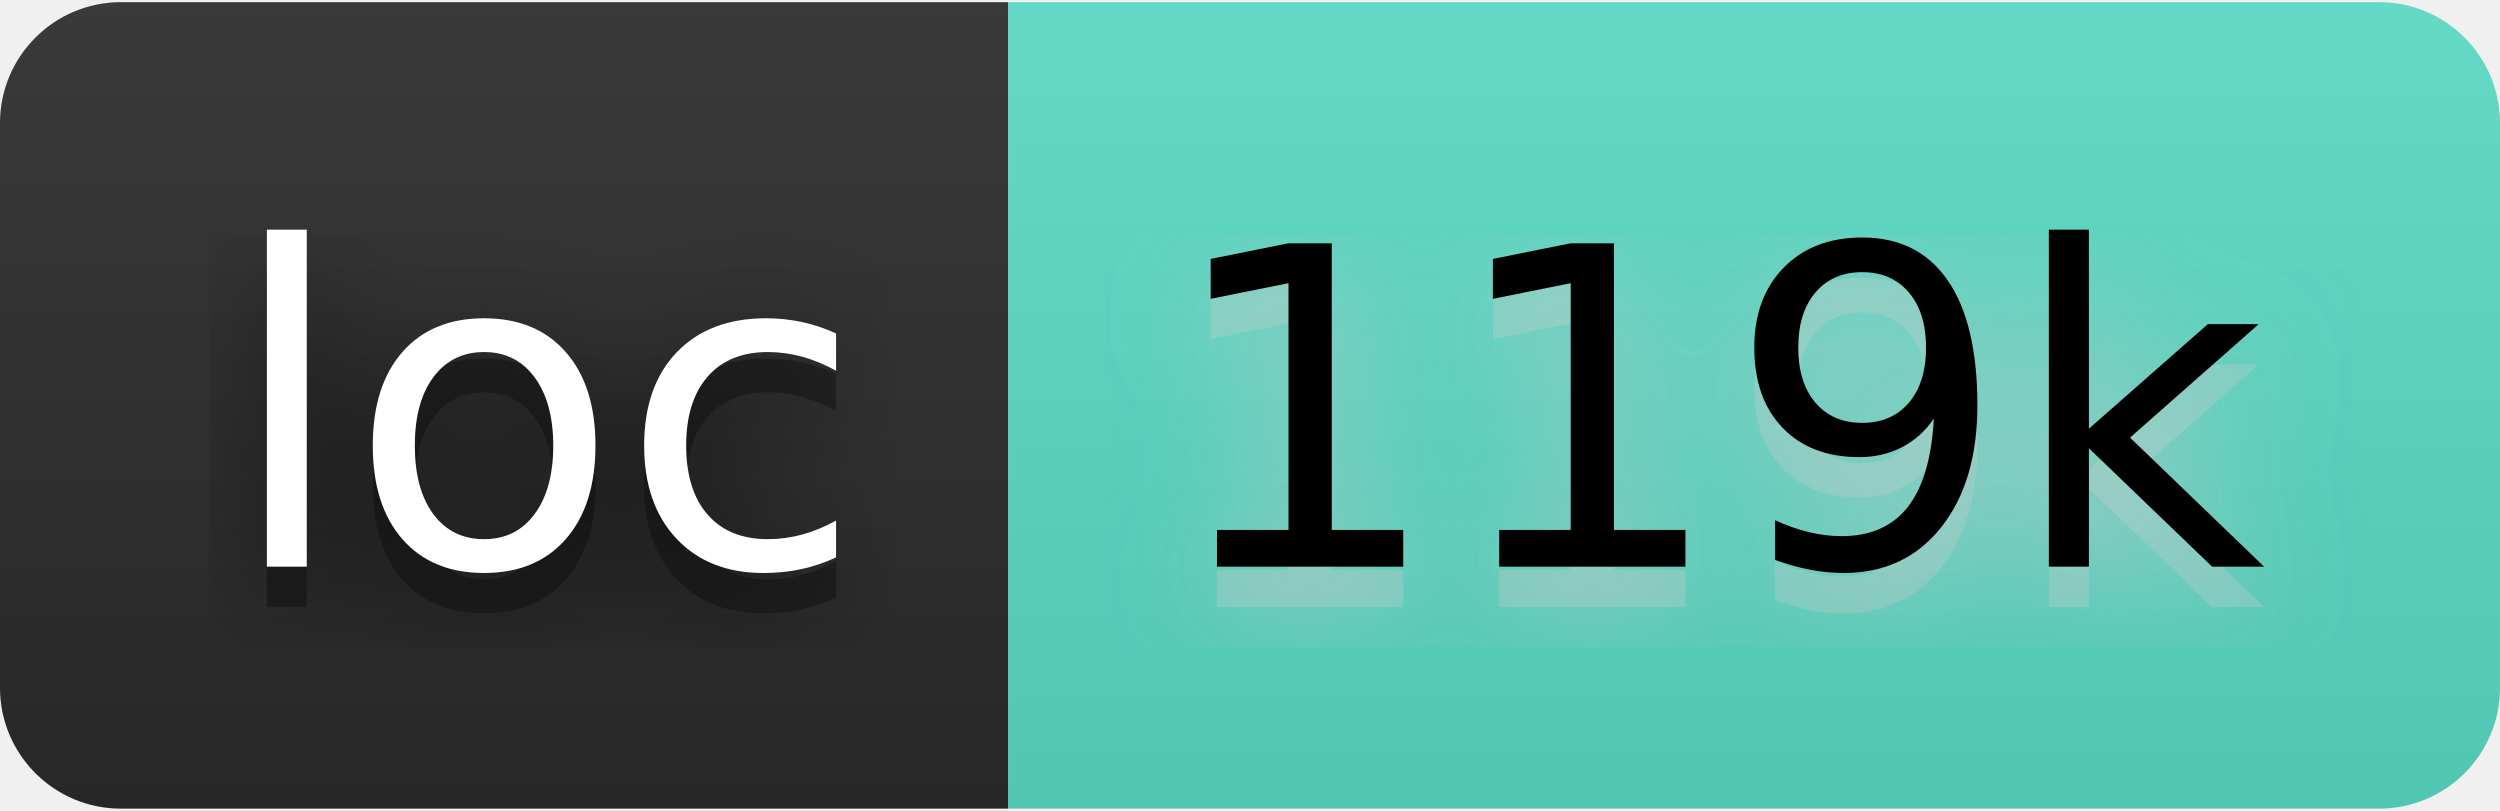
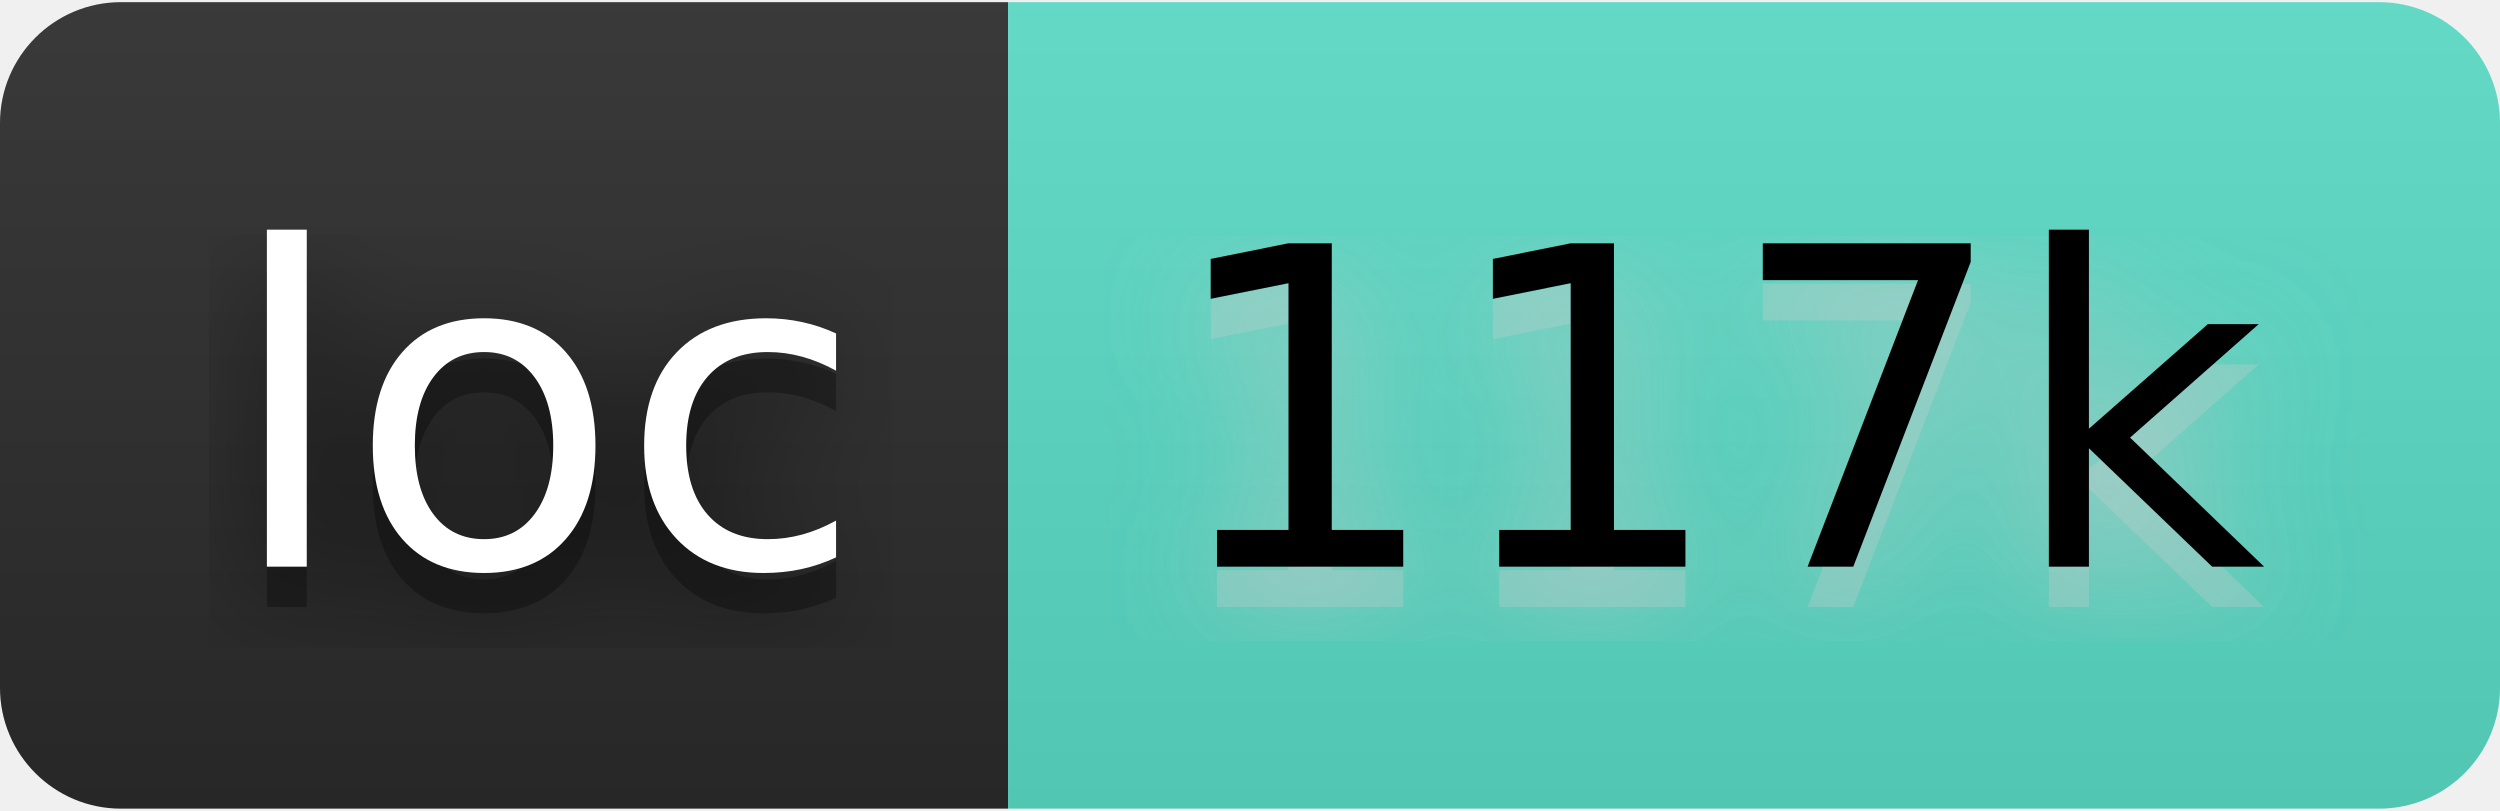
- <svg xmlns="http://www.w3.org/2000/svg" width="74" height="24" viewBox="0 0 62 20" role="img" aria-label="loc: 119k">
+ <svg xmlns="http://www.w3.org/2000/svg" width="74" height="24" viewBox="0 0 62 20" role="img" aria-label="loc: 117k">
  <filter id="blur">
    <feGaussianBlur stdDeviation="16" />
  </filter>
  <linearGradient id="s" x2="0" y2="100%">
    <stop offset="0" stop-color="#bbb" stop-opacity=".1" />
    <stop offset="1" stop-opacity=".1" />
  </linearGradient>
  <clipPath id="r">
    <rect width="62" height="20" rx="3" />
  </clipPath>
  <g clip-path="url(#r)">
    <rect width="25" height="20" fill="#2b2b2b" />
    <rect x="25" width="37" height="20" fill="#5addc7" />
    <rect width="62" height="20" fill="url(#s)" />
  </g>
  <g fill="#fff" text-anchor="middle" font-family="Verdana,Geneva,DejaVu Sans,sans-serif" text-rendering="geometricPrecision" font-size="110">
    <g transform="scale(.1)">
      <g aria-hidden="true" fill="#010101">
        <text x="135" y="150" fill-opacity=".8" filter="url(#blur)" textLength="150">loc</text>
        <text x="135" y="150" fill-opacity=".3" textLength="150">loc</text>
      </g>
      <text x="135" y="140" textLength="150">loc</text>
    </g>
    <g transform="scale(.1)">
      <g aria-hidden="true" fill="#ccc">
-         <text x="425" y="150" fill-opacity=".8" filter="url(#blur)" textLength="270">119k</text>
-         <text x="425" y="150" fill-opacity=".3" textLength="270">119k</text>
+         <text x="425" y="150" fill-opacity=".8" filter="url(#blur)" textLength="270">117k</text>
+         <text x="425" y="150" fill-opacity=".3" textLength="270">117k</text>
      </g>
-       <text x="425" y="140" textLength="270" fill="#000">119k</text>
+       <text x="425" y="140" textLength="270" fill="#000">117k</text>
    </g>
  </g>
</svg>
